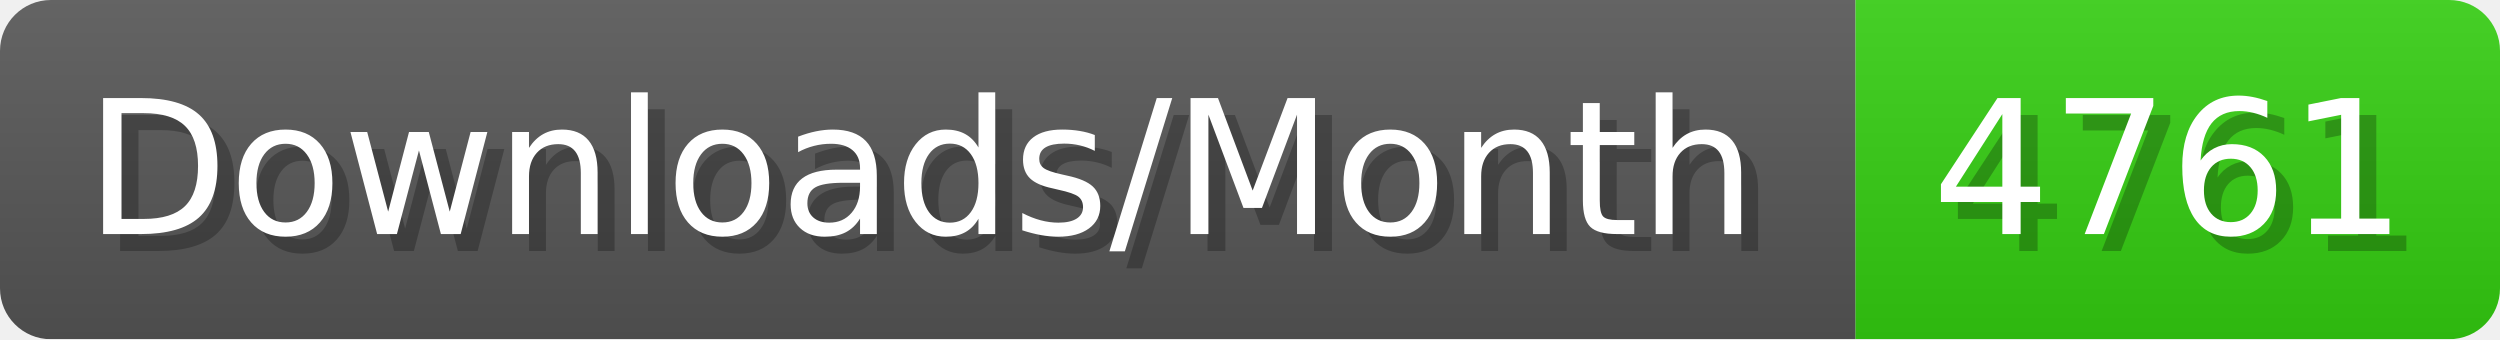
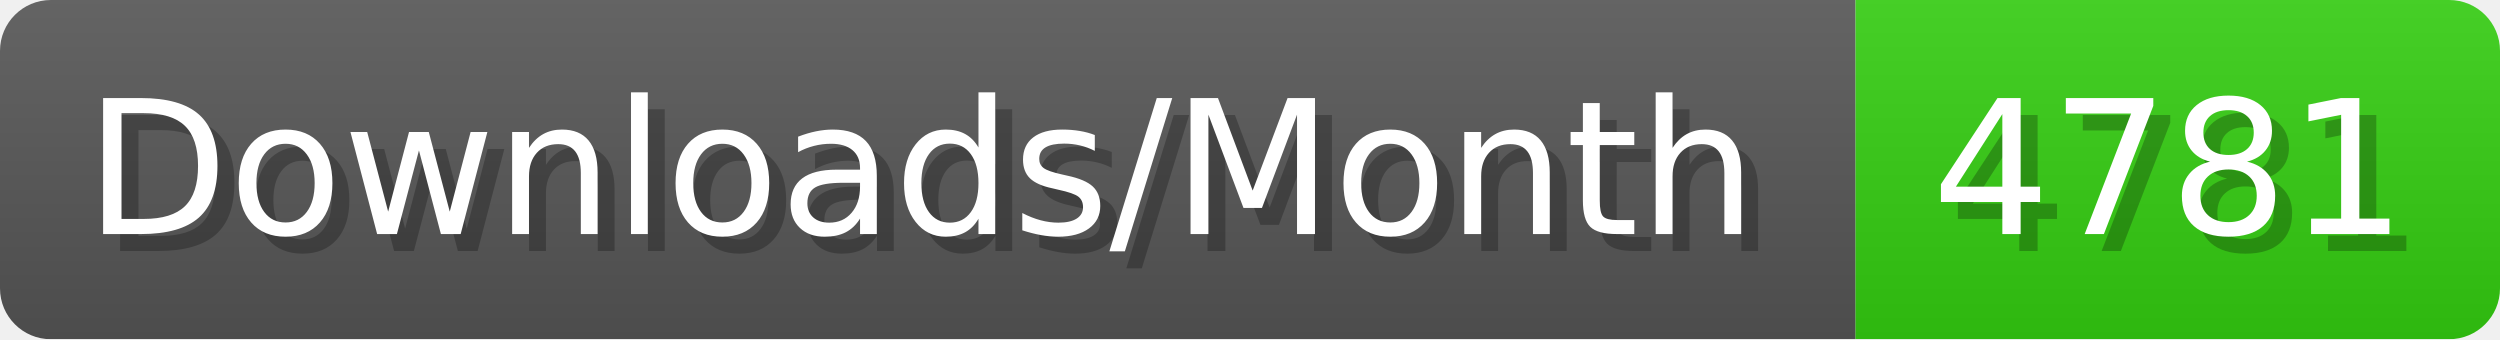
- <svg xmlns="http://www.w3.org/2000/svg" width="147.4" height="20" viewBox="0 0 1474 200" role="img" aria-label="Downloads/Month: 4761">
+ <svg xmlns="http://www.w3.org/2000/svg" width="147.4" height="20" viewBox="0 0 1474 200" role="img" aria-label="Downloads/Month: 4781">
  <linearGradient id="YlXUI" x2="0" y2="100%">
    <stop offset="0" stop-opacity=".1" stop-color="#EEE" />
    <stop offset="1" stop-opacity=".1" />
  </linearGradient>
  <mask id="JHhop">
    <rect width="1474" height="200" rx="30" fill="#FFF" />
  </mask>
  <g mask="url(#JHhop)">
    <rect width="1094" height="200" fill="#555" />
    <rect width="380" height="200" fill="#3C1" x="1094" />
    <rect width="1474" height="200" fill="url(#YlXUI)" />
  </g>
  <g aria-hidden="true" fill="#fff" text-anchor="start" font-family="Verdana,DejaVu Sans,sans-serif" font-size="110">
    <text x="60" y="148" textLength="994" fill="#000" opacity="0.25">Downloads/Month</text>
    <text x="50" y="138" textLength="994">Downloads/Month</text>
-     <text x="1149" y="148" textLength="280" fill="#000" opacity="0.25">4761</text>
-     <text x="1139" y="138" textLength="280">4761</text>
+     <text x="1149" y="148" textLength="280" fill="#000" opacity="0.25">4781</text>
+     <text x="1139" y="138" textLength="280">4781</text>
  </g>
</svg>
